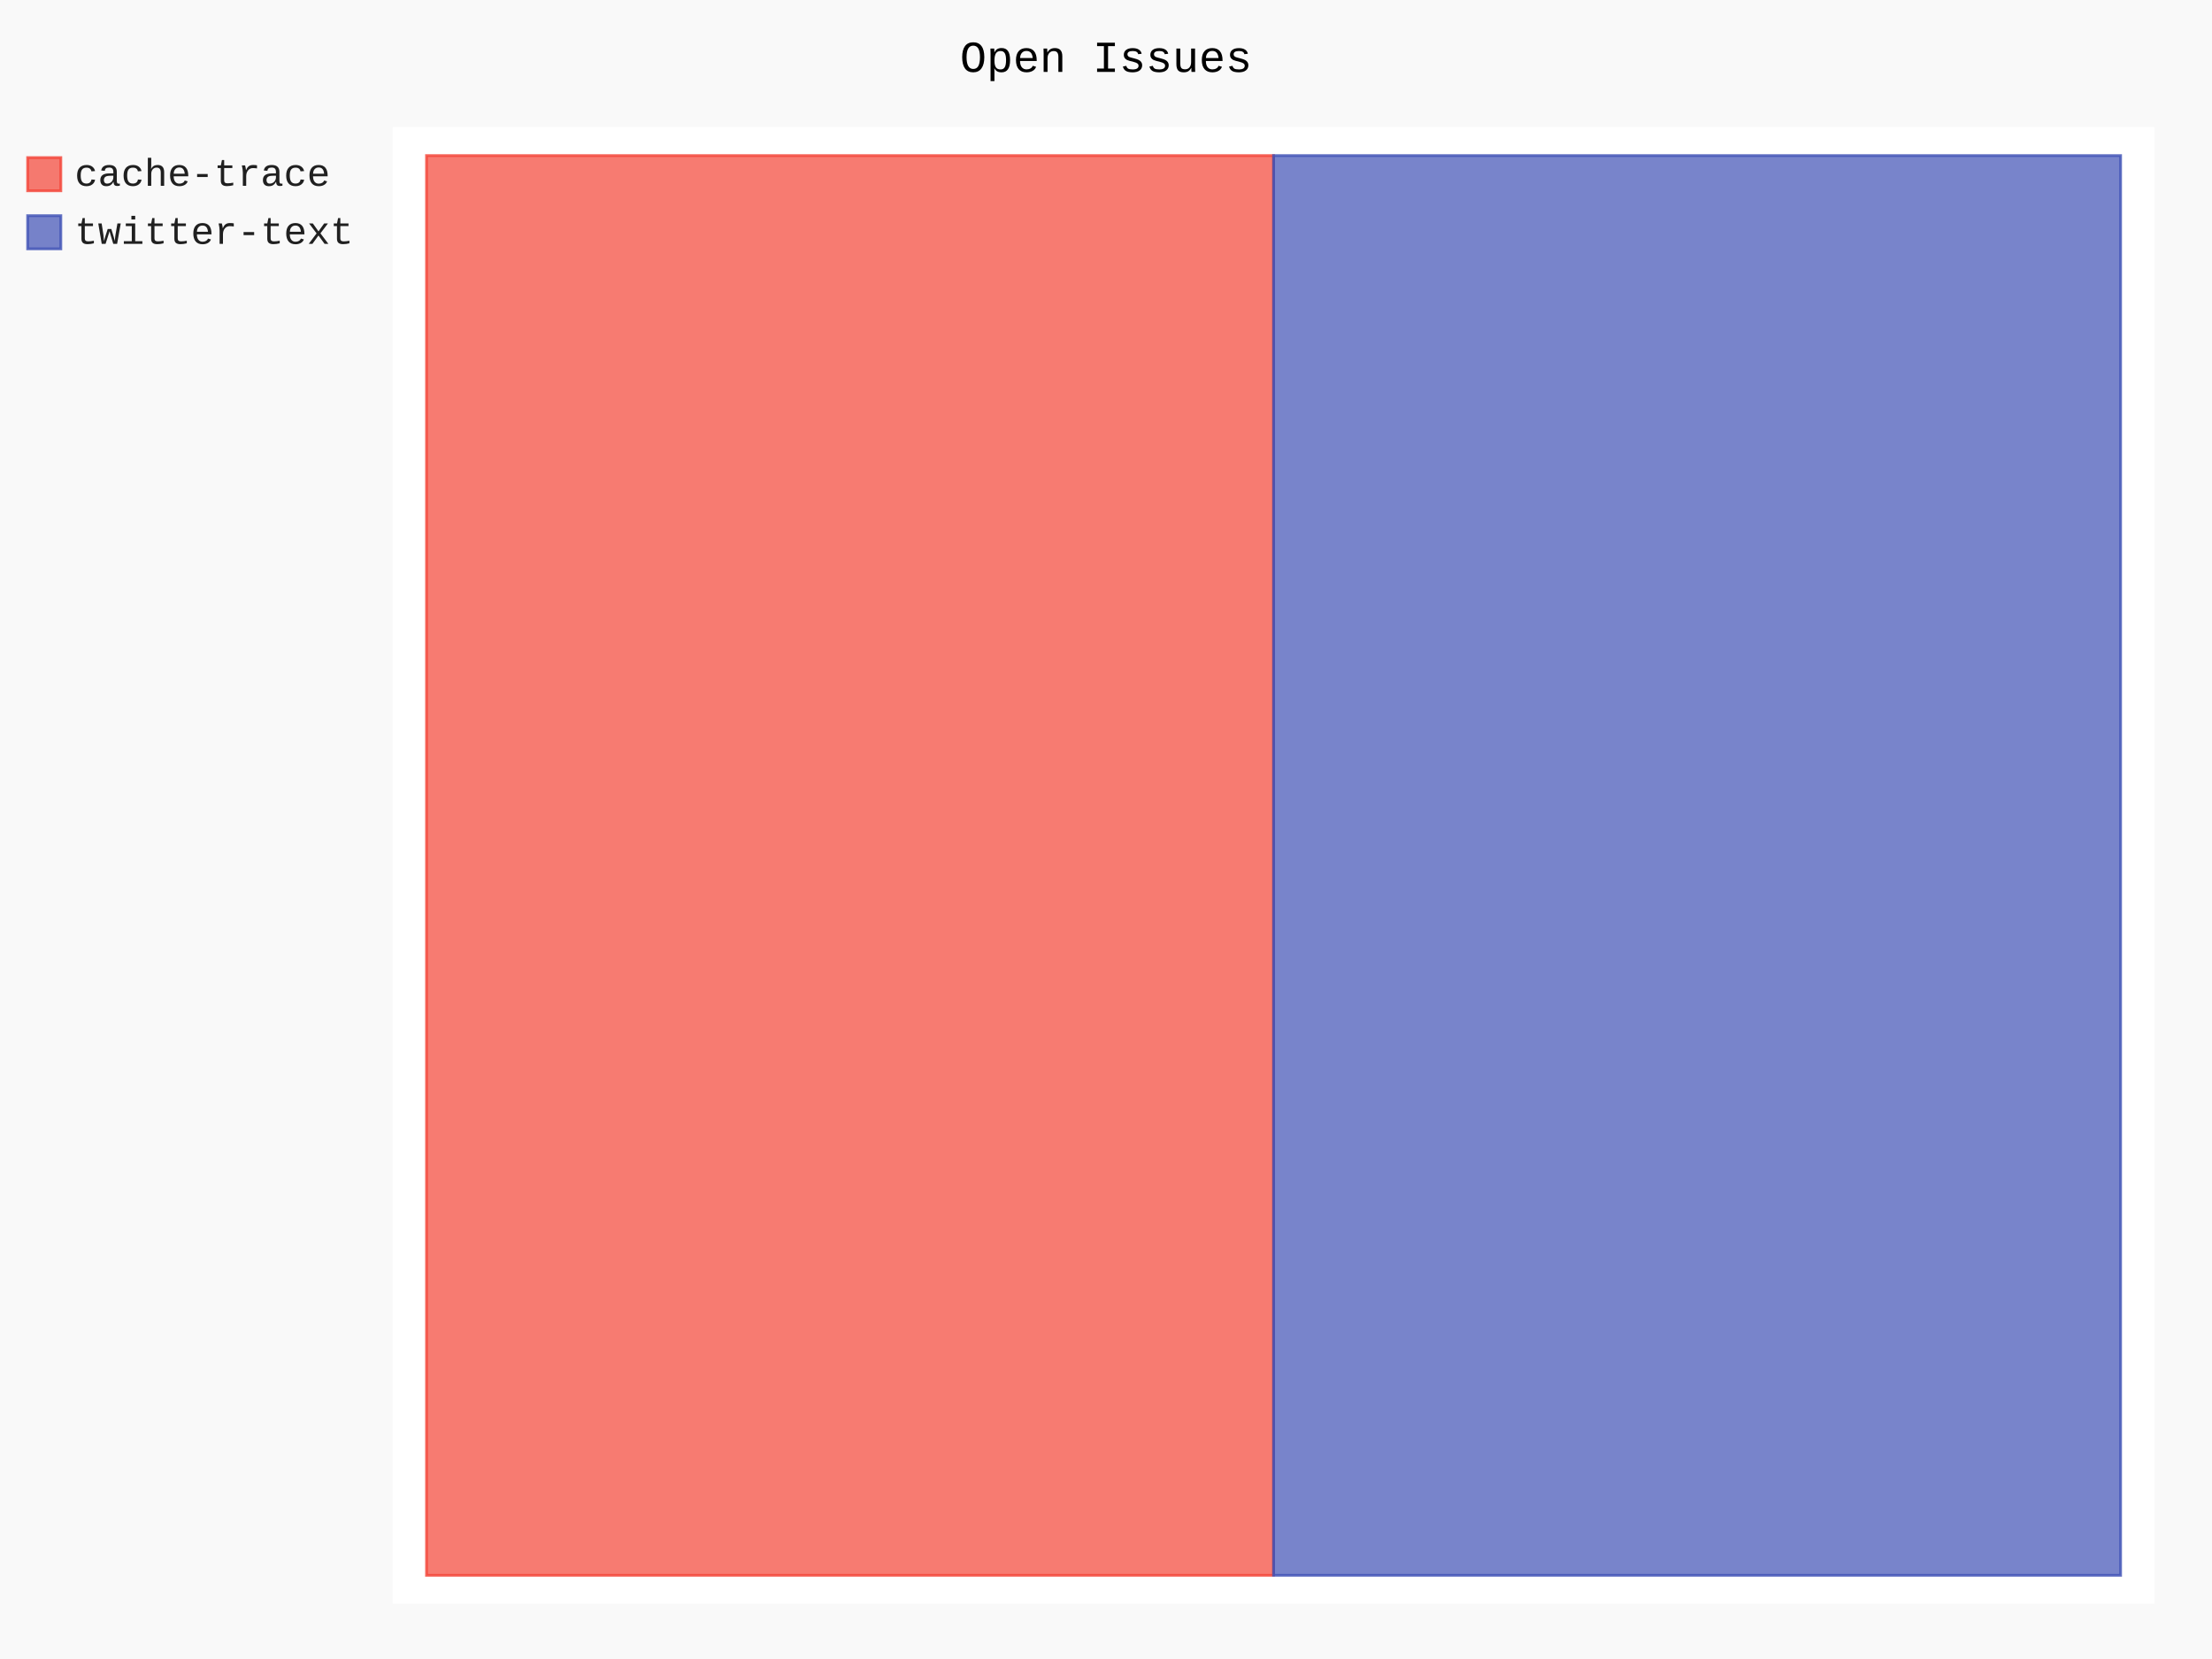
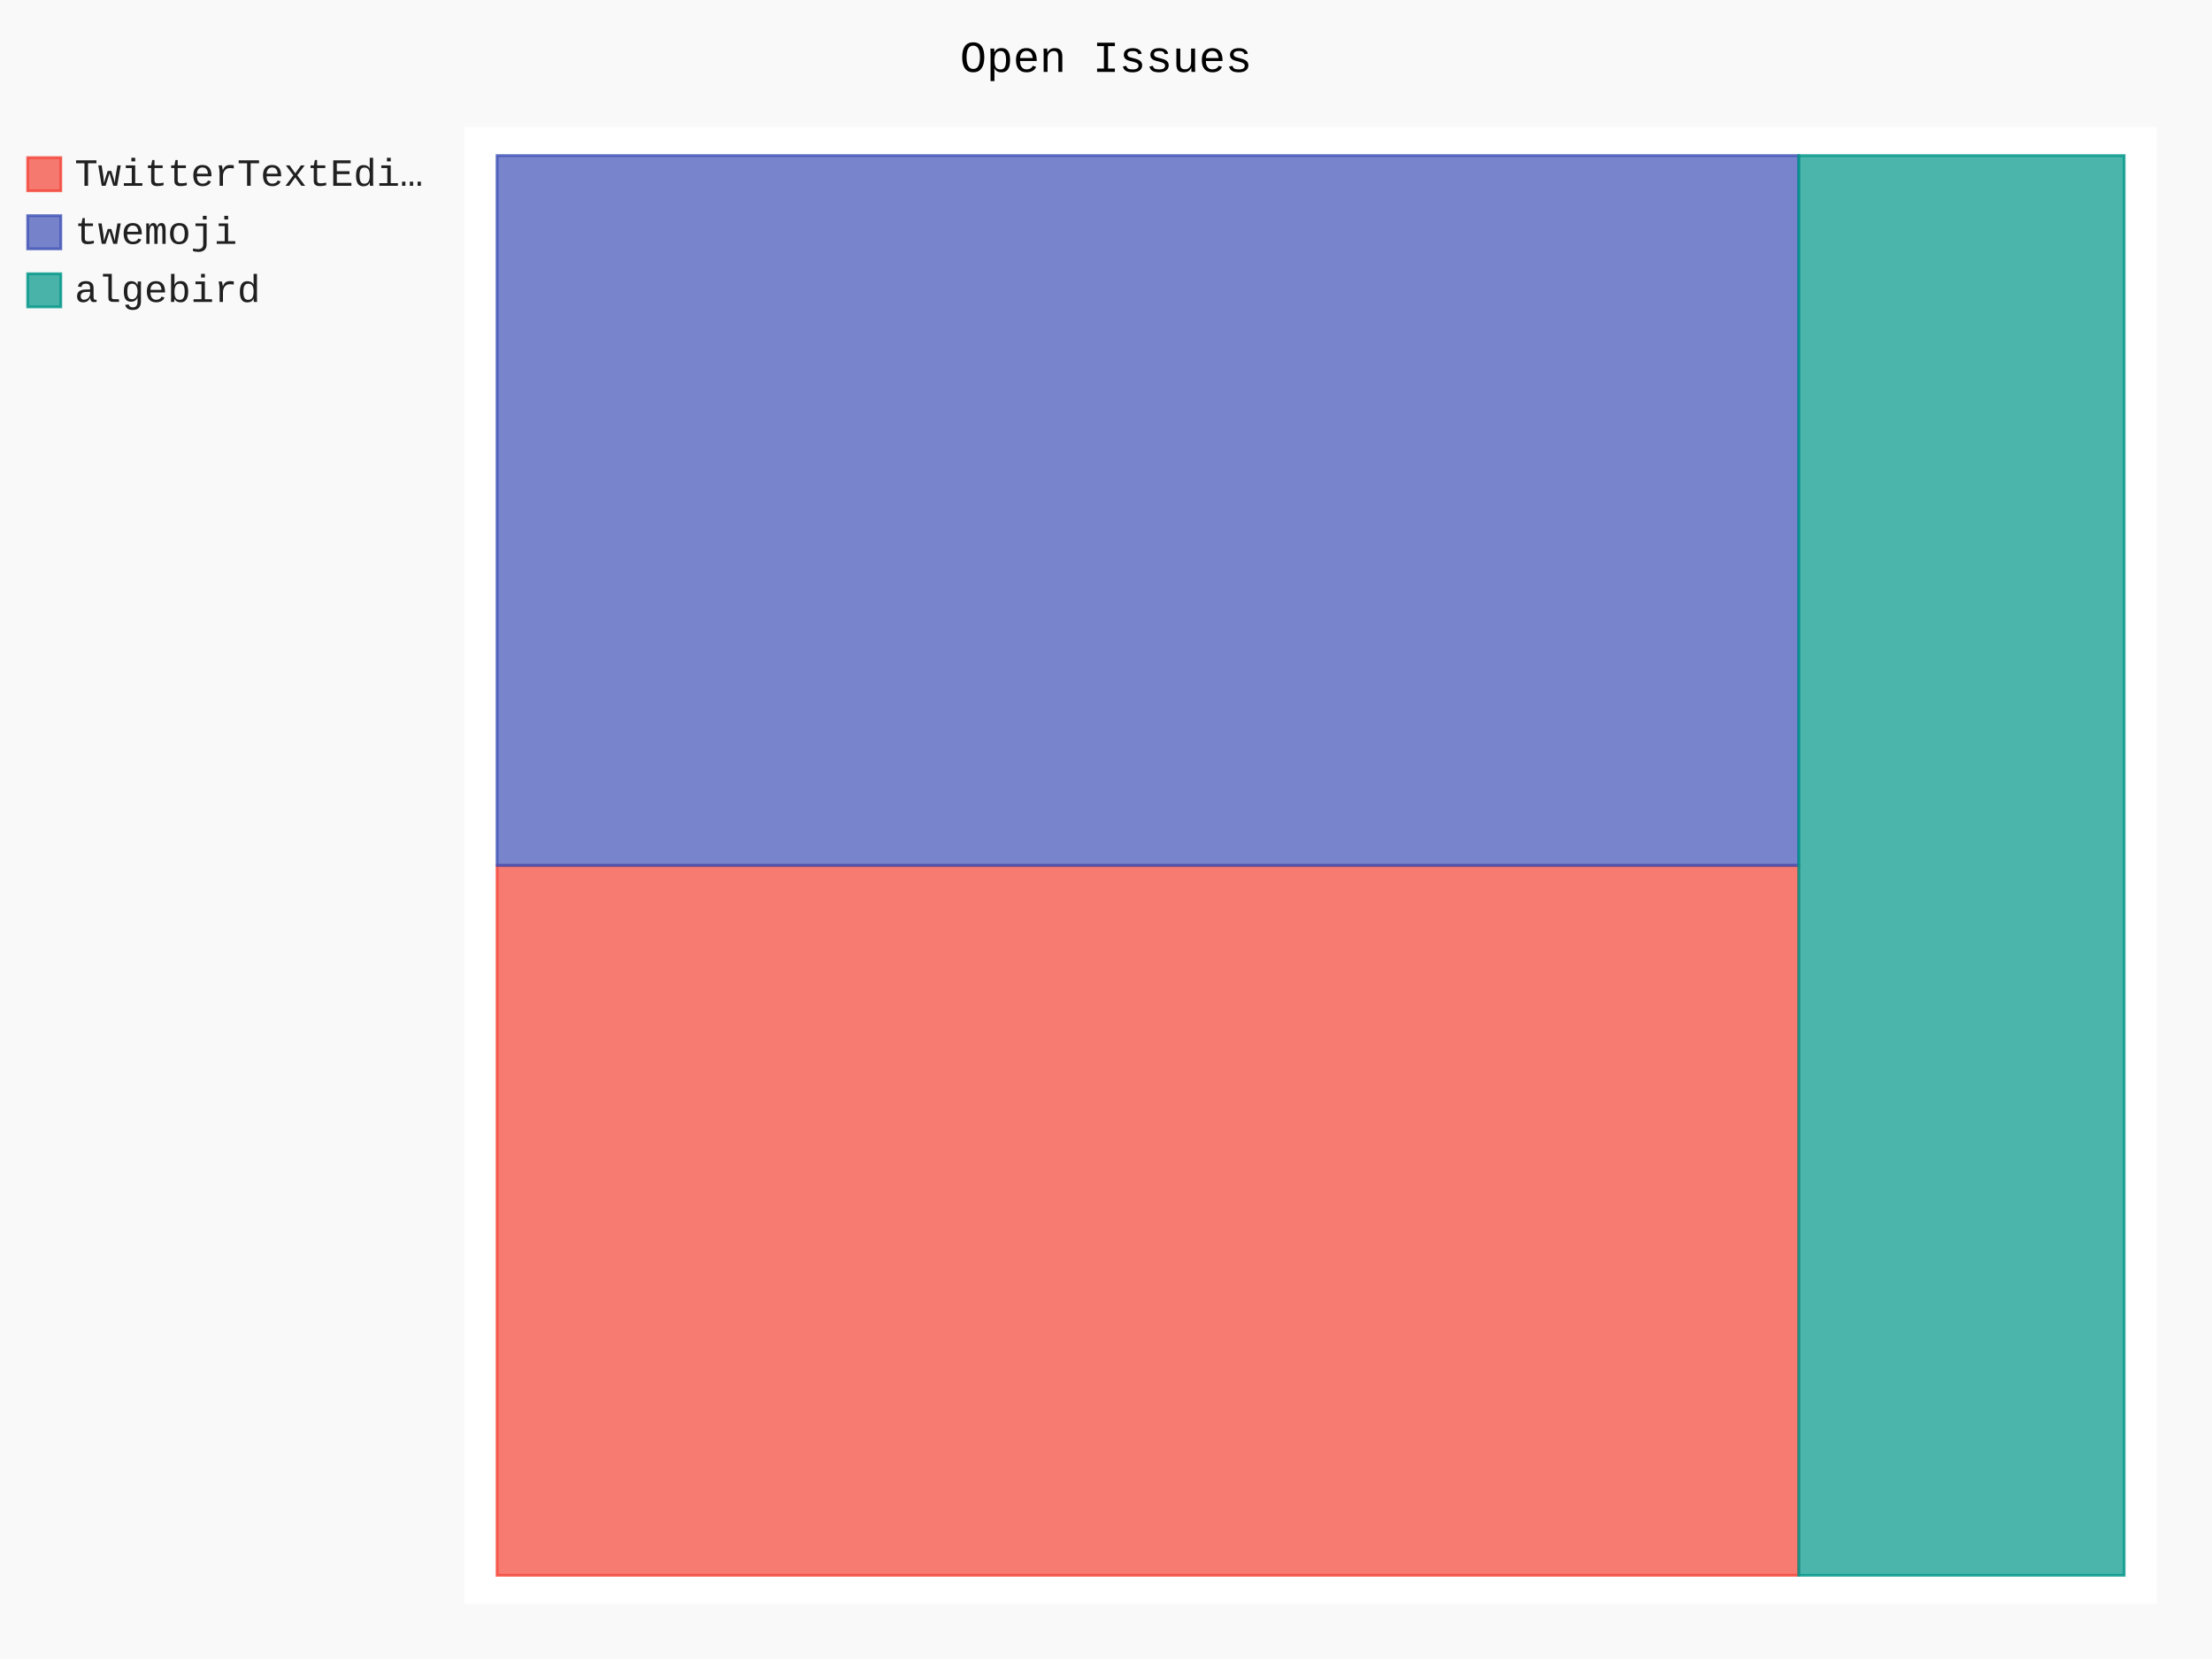
- <svg xmlns="http://www.w3.org/2000/svg" id="chart-d8e2fd43-781a-420b-a135-37efafec2b80" class="pygal-chart" viewBox="0 0 800 600">
+ <svg xmlns="http://www.w3.org/2000/svg" id="chart-cc1b1dbc-39dc-4f8e-b687-55aed2329017" class="pygal-chart" viewBox="0 0 800 600">
  <defs>
-     <style type="text/css">#chart-d8e2fd43-781a-420b-a135-37efafec2b80{-webkit-user-select:none;-webkit-font-smoothing:antialiased;font-family:Consolas,"Liberation Mono",Menlo,Courier,monospace}#chart-d8e2fd43-781a-420b-a135-37efafec2b80 .title{font-family:Consolas,"Liberation Mono",Menlo,Courier,monospace;font-size:16px}#chart-d8e2fd43-781a-420b-a135-37efafec2b80 .legends .legend text{font-family:Consolas,"Liberation Mono",Menlo,Courier,monospace;font-size:14px}#chart-d8e2fd43-781a-420b-a135-37efafec2b80 .axis text{font-family:Consolas,"Liberation Mono",Menlo,Courier,monospace;font-size:10px}#chart-d8e2fd43-781a-420b-a135-37efafec2b80 .axis text.major{font-family:Consolas,"Liberation Mono",Menlo,Courier,monospace;font-size:10px}#chart-d8e2fd43-781a-420b-a135-37efafec2b80 .text-overlay text.value{font-family:Consolas,"Liberation Mono",Menlo,Courier,monospace;font-size:16px}#chart-d8e2fd43-781a-420b-a135-37efafec2b80 .text-overlay text.label{font-family:Consolas,"Liberation Mono",Menlo,Courier,monospace;font-size:10px}#chart-d8e2fd43-781a-420b-a135-37efafec2b80 .tooltip{font-family:Consolas,"Liberation Mono",Menlo,Courier,monospace;font-size:14px}#chart-d8e2fd43-781a-420b-a135-37efafec2b80 text.no_data{font-family:Consolas,"Liberation Mono",Menlo,Courier,monospace;font-size:64px}
- #chart-d8e2fd43-781a-420b-a135-37efafec2b80{background-color:rgba(249,249,249,1)}#chart-d8e2fd43-781a-420b-a135-37efafec2b80 path,#chart-d8e2fd43-781a-420b-a135-37efafec2b80 line,#chart-d8e2fd43-781a-420b-a135-37efafec2b80 rect,#chart-d8e2fd43-781a-420b-a135-37efafec2b80 circle{-webkit-transition:150ms;-moz-transition:150ms;transition:150ms}#chart-d8e2fd43-781a-420b-a135-37efafec2b80 .graph &gt; .background{fill:rgba(249,249,249,1)}#chart-d8e2fd43-781a-420b-a135-37efafec2b80 .plot &gt; .background{fill:rgba(255,255,255,1)}#chart-d8e2fd43-781a-420b-a135-37efafec2b80 .graph{fill:rgba(0,0,0,.87)}#chart-d8e2fd43-781a-420b-a135-37efafec2b80 text.no_data{fill:rgba(0,0,0,1)}#chart-d8e2fd43-781a-420b-a135-37efafec2b80 .title{fill:rgba(0,0,0,1)}#chart-d8e2fd43-781a-420b-a135-37efafec2b80 .legends .legend text{fill:rgba(0,0,0,.87)}#chart-d8e2fd43-781a-420b-a135-37efafec2b80 .legends .legend:hover text{fill:rgba(0,0,0,1)}#chart-d8e2fd43-781a-420b-a135-37efafec2b80 .axis .line{stroke:rgba(0,0,0,1)}#chart-d8e2fd43-781a-420b-a135-37efafec2b80 .axis .guide.line{stroke:rgba(0,0,0,.54)}#chart-d8e2fd43-781a-420b-a135-37efafec2b80 .axis .major.line{stroke:rgba(0,0,0,.87)}#chart-d8e2fd43-781a-420b-a135-37efafec2b80 .axis text.major{fill:rgba(0,0,0,1)}#chart-d8e2fd43-781a-420b-a135-37efafec2b80 .axis.y .guides:hover .guide.line,#chart-d8e2fd43-781a-420b-a135-37efafec2b80 .line-graph .axis.x .guides:hover .guide.line,#chart-d8e2fd43-781a-420b-a135-37efafec2b80 .stackedline-graph .axis.x .guides:hover .guide.line,#chart-d8e2fd43-781a-420b-a135-37efafec2b80 .xy-graph .axis.x .guides:hover .guide.line{stroke:rgba(0,0,0,1)}#chart-d8e2fd43-781a-420b-a135-37efafec2b80 .axis .guides:hover text{fill:rgba(0,0,0,1)}#chart-d8e2fd43-781a-420b-a135-37efafec2b80 .reactive{fill-opacity:.7;stroke-opacity:.8}#chart-d8e2fd43-781a-420b-a135-37efafec2b80 .ci{stroke:rgba(0,0,0,.87)}#chart-d8e2fd43-781a-420b-a135-37efafec2b80 .reactive.active,#chart-d8e2fd43-781a-420b-a135-37efafec2b80 .active .reactive{fill-opacity:.8;stroke-opacity:.9;stroke-width:4}#chart-d8e2fd43-781a-420b-a135-37efafec2b80 .ci .reactive.active{stroke-width:1.5}#chart-d8e2fd43-781a-420b-a135-37efafec2b80 .series text{fill:rgba(0,0,0,1)}#chart-d8e2fd43-781a-420b-a135-37efafec2b80 .tooltip rect{fill:rgba(255,255,255,1);stroke:rgba(0,0,0,1);-webkit-transition:opacity 150ms;-moz-transition:opacity 150ms;transition:opacity 150ms}#chart-d8e2fd43-781a-420b-a135-37efafec2b80 .tooltip .label{fill:rgba(0,0,0,.87)}#chart-d8e2fd43-781a-420b-a135-37efafec2b80 .tooltip .label{fill:rgba(0,0,0,.87)}#chart-d8e2fd43-781a-420b-a135-37efafec2b80 .tooltip .legend{font-size:.8em;fill:rgba(0,0,0,.54)}#chart-d8e2fd43-781a-420b-a135-37efafec2b80 .tooltip .x_label{font-size:.6em;fill:rgba(0,0,0,1)}#chart-d8e2fd43-781a-420b-a135-37efafec2b80 .tooltip .xlink{font-size:.5em;text-decoration:underline}#chart-d8e2fd43-781a-420b-a135-37efafec2b80 .tooltip .value{font-size:1.5em}#chart-d8e2fd43-781a-420b-a135-37efafec2b80 .bound{font-size:.5em}#chart-d8e2fd43-781a-420b-a135-37efafec2b80 .max-value{font-size:.75em;fill:rgba(0,0,0,.54)}#chart-d8e2fd43-781a-420b-a135-37efafec2b80 .map-element{fill:rgba(255,255,255,1);stroke:rgba(0,0,0,.54) !important}#chart-d8e2fd43-781a-420b-a135-37efafec2b80 .map-element .reactive{fill-opacity:inherit;stroke-opacity:inherit}#chart-d8e2fd43-781a-420b-a135-37efafec2b80 .color-0,#chart-d8e2fd43-781a-420b-a135-37efafec2b80 .color-0 a:visited{stroke:#F44336;fill:#F44336}#chart-d8e2fd43-781a-420b-a135-37efafec2b80 .color-1,#chart-d8e2fd43-781a-420b-a135-37efafec2b80 .color-1 a:visited{stroke:#3F51B5;fill:#3F51B5}#chart-d8e2fd43-781a-420b-a135-37efafec2b80 .text-overlay .color-0 text{fill:black}#chart-d8e2fd43-781a-420b-a135-37efafec2b80 .text-overlay .color-1 text{fill:black}
- #chart-d8e2fd43-781a-420b-a135-37efafec2b80 text.no_data{text-anchor:middle}#chart-d8e2fd43-781a-420b-a135-37efafec2b80 .guide.line{fill:none}#chart-d8e2fd43-781a-420b-a135-37efafec2b80 .centered{text-anchor:middle}#chart-d8e2fd43-781a-420b-a135-37efafec2b80 .title{text-anchor:middle}#chart-d8e2fd43-781a-420b-a135-37efafec2b80 .legends .legend text{fill-opacity:1}#chart-d8e2fd43-781a-420b-a135-37efafec2b80 .axis.x text{text-anchor:middle}#chart-d8e2fd43-781a-420b-a135-37efafec2b80 .axis.x:not(.web) text[transform]{text-anchor:start}#chart-d8e2fd43-781a-420b-a135-37efafec2b80 .axis.x:not(.web) text[transform].backwards{text-anchor:end}#chart-d8e2fd43-781a-420b-a135-37efafec2b80 .axis.y text{text-anchor:end}#chart-d8e2fd43-781a-420b-a135-37efafec2b80 .axis.y text[transform].backwards{text-anchor:start}#chart-d8e2fd43-781a-420b-a135-37efafec2b80 .axis.y2 text{text-anchor:start}#chart-d8e2fd43-781a-420b-a135-37efafec2b80 .axis.y2 text[transform].backwards{text-anchor:end}#chart-d8e2fd43-781a-420b-a135-37efafec2b80 .axis .guide.line{stroke-dasharray:4,4}#chart-d8e2fd43-781a-420b-a135-37efafec2b80 .axis .major.guide.line{stroke-dasharray:6,6}#chart-d8e2fd43-781a-420b-a135-37efafec2b80 .horizontal .axis.y .guide.line,#chart-d8e2fd43-781a-420b-a135-37efafec2b80 .horizontal .axis.y2 .guide.line,#chart-d8e2fd43-781a-420b-a135-37efafec2b80 .vertical .axis.x .guide.line{opacity:0}#chart-d8e2fd43-781a-420b-a135-37efafec2b80 .horizontal .axis.always_show .guide.line,#chart-d8e2fd43-781a-420b-a135-37efafec2b80 .vertical .axis.always_show .guide.line{opacity:1 !important}#chart-d8e2fd43-781a-420b-a135-37efafec2b80 .axis.y .guides:hover .guide.line,#chart-d8e2fd43-781a-420b-a135-37efafec2b80 .axis.y2 .guides:hover .guide.line,#chart-d8e2fd43-781a-420b-a135-37efafec2b80 .axis.x .guides:hover .guide.line{opacity:1}#chart-d8e2fd43-781a-420b-a135-37efafec2b80 .axis .guides:hover text{opacity:1}#chart-d8e2fd43-781a-420b-a135-37efafec2b80 .nofill{fill:none}#chart-d8e2fd43-781a-420b-a135-37efafec2b80 .subtle-fill{fill-opacity:.2}#chart-d8e2fd43-781a-420b-a135-37efafec2b80 .dot{stroke-width:1px;fill-opacity:1}#chart-d8e2fd43-781a-420b-a135-37efafec2b80 .dot.active{stroke-width:5px}#chart-d8e2fd43-781a-420b-a135-37efafec2b80 .dot.negative{fill:transparent}#chart-d8e2fd43-781a-420b-a135-37efafec2b80 text,#chart-d8e2fd43-781a-420b-a135-37efafec2b80 tspan{stroke:none !important}#chart-d8e2fd43-781a-420b-a135-37efafec2b80 .series text.active{opacity:1}#chart-d8e2fd43-781a-420b-a135-37efafec2b80 .tooltip rect{fill-opacity:.95;stroke-width:.5}#chart-d8e2fd43-781a-420b-a135-37efafec2b80 .tooltip text{fill-opacity:1}#chart-d8e2fd43-781a-420b-a135-37efafec2b80 .showable{visibility:hidden}#chart-d8e2fd43-781a-420b-a135-37efafec2b80 .showable.shown{visibility:visible}#chart-d8e2fd43-781a-420b-a135-37efafec2b80 .gauge-background{fill:rgba(229,229,229,1);stroke:none}#chart-d8e2fd43-781a-420b-a135-37efafec2b80 .bg-lines{stroke:rgba(249,249,249,1);stroke-width:2px}</style>
+     <style type="text/css">#chart-cc1b1dbc-39dc-4f8e-b687-55aed2329017{-webkit-user-select:none;-webkit-font-smoothing:antialiased;font-family:Consolas,"Liberation Mono",Menlo,Courier,monospace}#chart-cc1b1dbc-39dc-4f8e-b687-55aed2329017 .title{font-family:Consolas,"Liberation Mono",Menlo,Courier,monospace;font-size:16px}#chart-cc1b1dbc-39dc-4f8e-b687-55aed2329017 .legends .legend text{font-family:Consolas,"Liberation Mono",Menlo,Courier,monospace;font-size:14px}#chart-cc1b1dbc-39dc-4f8e-b687-55aed2329017 .axis text{font-family:Consolas,"Liberation Mono",Menlo,Courier,monospace;font-size:10px}#chart-cc1b1dbc-39dc-4f8e-b687-55aed2329017 .axis text.major{font-family:Consolas,"Liberation Mono",Menlo,Courier,monospace;font-size:10px}#chart-cc1b1dbc-39dc-4f8e-b687-55aed2329017 .text-overlay text.value{font-family:Consolas,"Liberation Mono",Menlo,Courier,monospace;font-size:16px}#chart-cc1b1dbc-39dc-4f8e-b687-55aed2329017 .text-overlay text.label{font-family:Consolas,"Liberation Mono",Menlo,Courier,monospace;font-size:10px}#chart-cc1b1dbc-39dc-4f8e-b687-55aed2329017 .tooltip{font-family:Consolas,"Liberation Mono",Menlo,Courier,monospace;font-size:14px}#chart-cc1b1dbc-39dc-4f8e-b687-55aed2329017 text.no_data{font-family:Consolas,"Liberation Mono",Menlo,Courier,monospace;font-size:64px}
+ #chart-cc1b1dbc-39dc-4f8e-b687-55aed2329017{background-color:rgba(249,249,249,1)}#chart-cc1b1dbc-39dc-4f8e-b687-55aed2329017 path,#chart-cc1b1dbc-39dc-4f8e-b687-55aed2329017 line,#chart-cc1b1dbc-39dc-4f8e-b687-55aed2329017 rect,#chart-cc1b1dbc-39dc-4f8e-b687-55aed2329017 circle{-webkit-transition:150ms;-moz-transition:150ms;transition:150ms}#chart-cc1b1dbc-39dc-4f8e-b687-55aed2329017 .graph &gt; .background{fill:rgba(249,249,249,1)}#chart-cc1b1dbc-39dc-4f8e-b687-55aed2329017 .plot &gt; .background{fill:rgba(255,255,255,1)}#chart-cc1b1dbc-39dc-4f8e-b687-55aed2329017 .graph{fill:rgba(0,0,0,.87)}#chart-cc1b1dbc-39dc-4f8e-b687-55aed2329017 text.no_data{fill:rgba(0,0,0,1)}#chart-cc1b1dbc-39dc-4f8e-b687-55aed2329017 .title{fill:rgba(0,0,0,1)}#chart-cc1b1dbc-39dc-4f8e-b687-55aed2329017 .legends .legend text{fill:rgba(0,0,0,.87)}#chart-cc1b1dbc-39dc-4f8e-b687-55aed2329017 .legends .legend:hover text{fill:rgba(0,0,0,1)}#chart-cc1b1dbc-39dc-4f8e-b687-55aed2329017 .axis .line{stroke:rgba(0,0,0,1)}#chart-cc1b1dbc-39dc-4f8e-b687-55aed2329017 .axis .guide.line{stroke:rgba(0,0,0,.54)}#chart-cc1b1dbc-39dc-4f8e-b687-55aed2329017 .axis .major.line{stroke:rgba(0,0,0,.87)}#chart-cc1b1dbc-39dc-4f8e-b687-55aed2329017 .axis text.major{fill:rgba(0,0,0,1)}#chart-cc1b1dbc-39dc-4f8e-b687-55aed2329017 .axis.y .guides:hover .guide.line,#chart-cc1b1dbc-39dc-4f8e-b687-55aed2329017 .line-graph .axis.x .guides:hover .guide.line,#chart-cc1b1dbc-39dc-4f8e-b687-55aed2329017 .stackedline-graph .axis.x .guides:hover .guide.line,#chart-cc1b1dbc-39dc-4f8e-b687-55aed2329017 .xy-graph .axis.x .guides:hover .guide.line{stroke:rgba(0,0,0,1)}#chart-cc1b1dbc-39dc-4f8e-b687-55aed2329017 .axis .guides:hover text{fill:rgba(0,0,0,1)}#chart-cc1b1dbc-39dc-4f8e-b687-55aed2329017 .reactive{fill-opacity:.7;stroke-opacity:.8}#chart-cc1b1dbc-39dc-4f8e-b687-55aed2329017 .ci{stroke:rgba(0,0,0,.87)}#chart-cc1b1dbc-39dc-4f8e-b687-55aed2329017 .reactive.active,#chart-cc1b1dbc-39dc-4f8e-b687-55aed2329017 .active .reactive{fill-opacity:.8;stroke-opacity:.9;stroke-width:4}#chart-cc1b1dbc-39dc-4f8e-b687-55aed2329017 .ci .reactive.active{stroke-width:1.5}#chart-cc1b1dbc-39dc-4f8e-b687-55aed2329017 .series text{fill:rgba(0,0,0,1)}#chart-cc1b1dbc-39dc-4f8e-b687-55aed2329017 .tooltip rect{fill:rgba(255,255,255,1);stroke:rgba(0,0,0,1);-webkit-transition:opacity 150ms;-moz-transition:opacity 150ms;transition:opacity 150ms}#chart-cc1b1dbc-39dc-4f8e-b687-55aed2329017 .tooltip .label{fill:rgba(0,0,0,.87)}#chart-cc1b1dbc-39dc-4f8e-b687-55aed2329017 .tooltip .label{fill:rgba(0,0,0,.87)}#chart-cc1b1dbc-39dc-4f8e-b687-55aed2329017 .tooltip .legend{font-size:.8em;fill:rgba(0,0,0,.54)}#chart-cc1b1dbc-39dc-4f8e-b687-55aed2329017 .tooltip .x_label{font-size:.6em;fill:rgba(0,0,0,1)}#chart-cc1b1dbc-39dc-4f8e-b687-55aed2329017 .tooltip .xlink{font-size:.5em;text-decoration:underline}#chart-cc1b1dbc-39dc-4f8e-b687-55aed2329017 .tooltip .value{font-size:1.5em}#chart-cc1b1dbc-39dc-4f8e-b687-55aed2329017 .bound{font-size:.5em}#chart-cc1b1dbc-39dc-4f8e-b687-55aed2329017 .max-value{font-size:.75em;fill:rgba(0,0,0,.54)}#chart-cc1b1dbc-39dc-4f8e-b687-55aed2329017 .map-element{fill:rgba(255,255,255,1);stroke:rgba(0,0,0,.54) !important}#chart-cc1b1dbc-39dc-4f8e-b687-55aed2329017 .map-element .reactive{fill-opacity:inherit;stroke-opacity:inherit}#chart-cc1b1dbc-39dc-4f8e-b687-55aed2329017 .color-0,#chart-cc1b1dbc-39dc-4f8e-b687-55aed2329017 .color-0 a:visited{stroke:#F44336;fill:#F44336}#chart-cc1b1dbc-39dc-4f8e-b687-55aed2329017 .color-1,#chart-cc1b1dbc-39dc-4f8e-b687-55aed2329017 .color-1 a:visited{stroke:#3F51B5;fill:#3F51B5}#chart-cc1b1dbc-39dc-4f8e-b687-55aed2329017 .color-2,#chart-cc1b1dbc-39dc-4f8e-b687-55aed2329017 .color-2 a:visited{stroke:#009688;fill:#009688}#chart-cc1b1dbc-39dc-4f8e-b687-55aed2329017 .text-overlay .color-0 text{fill:black}#chart-cc1b1dbc-39dc-4f8e-b687-55aed2329017 .text-overlay .color-1 text{fill:black}#chart-cc1b1dbc-39dc-4f8e-b687-55aed2329017 .text-overlay .color-2 text{fill:black}
+ #chart-cc1b1dbc-39dc-4f8e-b687-55aed2329017 text.no_data{text-anchor:middle}#chart-cc1b1dbc-39dc-4f8e-b687-55aed2329017 .guide.line{fill:none}#chart-cc1b1dbc-39dc-4f8e-b687-55aed2329017 .centered{text-anchor:middle}#chart-cc1b1dbc-39dc-4f8e-b687-55aed2329017 .title{text-anchor:middle}#chart-cc1b1dbc-39dc-4f8e-b687-55aed2329017 .legends .legend text{fill-opacity:1}#chart-cc1b1dbc-39dc-4f8e-b687-55aed2329017 .axis.x text{text-anchor:middle}#chart-cc1b1dbc-39dc-4f8e-b687-55aed2329017 .axis.x:not(.web) text[transform]{text-anchor:start}#chart-cc1b1dbc-39dc-4f8e-b687-55aed2329017 .axis.x:not(.web) text[transform].backwards{text-anchor:end}#chart-cc1b1dbc-39dc-4f8e-b687-55aed2329017 .axis.y text{text-anchor:end}#chart-cc1b1dbc-39dc-4f8e-b687-55aed2329017 .axis.y text[transform].backwards{text-anchor:start}#chart-cc1b1dbc-39dc-4f8e-b687-55aed2329017 .axis.y2 text{text-anchor:start}#chart-cc1b1dbc-39dc-4f8e-b687-55aed2329017 .axis.y2 text[transform].backwards{text-anchor:end}#chart-cc1b1dbc-39dc-4f8e-b687-55aed2329017 .axis .guide.line{stroke-dasharray:4,4}#chart-cc1b1dbc-39dc-4f8e-b687-55aed2329017 .axis .major.guide.line{stroke-dasharray:6,6}#chart-cc1b1dbc-39dc-4f8e-b687-55aed2329017 .horizontal .axis.y .guide.line,#chart-cc1b1dbc-39dc-4f8e-b687-55aed2329017 .horizontal .axis.y2 .guide.line,#chart-cc1b1dbc-39dc-4f8e-b687-55aed2329017 .vertical .axis.x .guide.line{opacity:0}#chart-cc1b1dbc-39dc-4f8e-b687-55aed2329017 .horizontal .axis.always_show .guide.line,#chart-cc1b1dbc-39dc-4f8e-b687-55aed2329017 .vertical .axis.always_show .guide.line{opacity:1 !important}#chart-cc1b1dbc-39dc-4f8e-b687-55aed2329017 .axis.y .guides:hover .guide.line,#chart-cc1b1dbc-39dc-4f8e-b687-55aed2329017 .axis.y2 .guides:hover .guide.line,#chart-cc1b1dbc-39dc-4f8e-b687-55aed2329017 .axis.x .guides:hover .guide.line{opacity:1}#chart-cc1b1dbc-39dc-4f8e-b687-55aed2329017 .axis .guides:hover text{opacity:1}#chart-cc1b1dbc-39dc-4f8e-b687-55aed2329017 .nofill{fill:none}#chart-cc1b1dbc-39dc-4f8e-b687-55aed2329017 .subtle-fill{fill-opacity:.2}#chart-cc1b1dbc-39dc-4f8e-b687-55aed2329017 .dot{stroke-width:1px;fill-opacity:1}#chart-cc1b1dbc-39dc-4f8e-b687-55aed2329017 .dot.active{stroke-width:5px}#chart-cc1b1dbc-39dc-4f8e-b687-55aed2329017 .dot.negative{fill:transparent}#chart-cc1b1dbc-39dc-4f8e-b687-55aed2329017 text,#chart-cc1b1dbc-39dc-4f8e-b687-55aed2329017 tspan{stroke:none !important}#chart-cc1b1dbc-39dc-4f8e-b687-55aed2329017 .series text.active{opacity:1}#chart-cc1b1dbc-39dc-4f8e-b687-55aed2329017 .tooltip rect{fill-opacity:.95;stroke-width:.5}#chart-cc1b1dbc-39dc-4f8e-b687-55aed2329017 .tooltip text{fill-opacity:1}#chart-cc1b1dbc-39dc-4f8e-b687-55aed2329017 .showable{visibility:hidden}#chart-cc1b1dbc-39dc-4f8e-b687-55aed2329017 .showable.shown{visibility:visible}#chart-cc1b1dbc-39dc-4f8e-b687-55aed2329017 .gauge-background{fill:rgba(229,229,229,1);stroke:none}#chart-cc1b1dbc-39dc-4f8e-b687-55aed2329017 .bg-lines{stroke:rgba(249,249,249,1);stroke-width:2px}</style>
  </defs>
  <g class="graph treemap-graph vertical">
    <rect x="0" y="0" width="800" height="600" class="background" />
-     <g transform="translate(142, 46)" class="plot">
-       <rect x="0" y="0" width="637.2" height="534" class="background" />
+     <g transform="translate(168, 46)" class="plot">
+       <rect x="0" y="0" width="612.0" height="534" class="background" />
      <g class="series serie-0 color-0">
        <g class="rects">
          <g class="rect">
-             <rect x="12.254" y="10.269" width="306.346" height="513.462" class="rect reactive tooltip-trigger" />
+             <rect x="11.769" y="267.0" width="470.769" height="256.731" class="rect reactive tooltip-trigger" />
          </g>
        </g>
      </g>
      <g class="series serie-1 color-1">
        <g class="rects">
          <g class="rect">
-             <rect x="318.6" y="10.269" width="306.346" height="513.462" class="rect reactive tooltip-trigger" />
+             <rect x="11.769" y="10.269" width="470.769" height="256.731" class="rect reactive tooltip-trigger" />
+           </g>
+         </g>
+       </g>
+       <g class="series serie-2 color-2">
+         <g class="rects">
+           <g class="rect">
+             <rect x="482.538" y="10.269" width="117.692" height="513.462" class="rect reactive tooltip-trigger" />
          </g>
        </g>
      </g>
    </g>
    <g class="titles">
      <text x="400.0" y="26" class="title plot_title">Open Issues</text>
    </g>
-     <g transform="translate(142, 46)" class="plot overlay">
+     <g transform="translate(168, 46)" class="plot overlay">
      <g class="series serie-0 color-0" />
      <g class="series serie-1 color-1" />
+       <g class="series serie-2 color-2" />
    </g>
-     <g transform="translate(142, 46)" class="plot text-overlay">
+     <g transform="translate(168, 46)" class="plot text-overlay">
      <g class="series serie-0 color-0" />
      <g class="series serie-1 color-1" />
+       <g class="series serie-2 color-2" />
    </g>
-     <g transform="translate(142, 46)" class="plot tooltip-overlay">
+     <g transform="translate(168, 46)" class="plot tooltip-overlay">
      <g transform="translate(0 0)" style="opacity: 0" class="tooltip">
        <rect rx="0" ry="0" width="0" height="0" class="tooltip-box" />
        <g class="text" />
      </g>
    </g>
    <g transform="translate(10, 56)" class="legends">
      <g id="activate-serie-0" class="legend reactive activate-serie">
        <rect x="0.0" y="1.0" width="12" height="12" class="color-0 reactive" />
-         <text x="17.0" y="11.2">cache-trace</text>
+         <text x="17.0" y="11.2">TwitterTextEdi…</text>
      </g>
      <g id="activate-serie-1" class="legend reactive activate-serie">
        <rect x="0.0" y="22.0" width="12" height="12" class="color-1 reactive" />
-         <text x="17.0" y="32.2">twitter-text</text>
+         <text x="17.0" y="32.2">twemoji</text>
+       </g>
+       <g id="activate-serie-2" class="legend reactive activate-serie">
+         <rect x="0.0" y="43.0" width="12" height="12" class="color-2 reactive" />
+         <text x="17.0" y="53.2">algebird</text>
      </g>
    </g>
    <g transform="translate(790, 56)" class="legends" />
  </g>
</svg>
